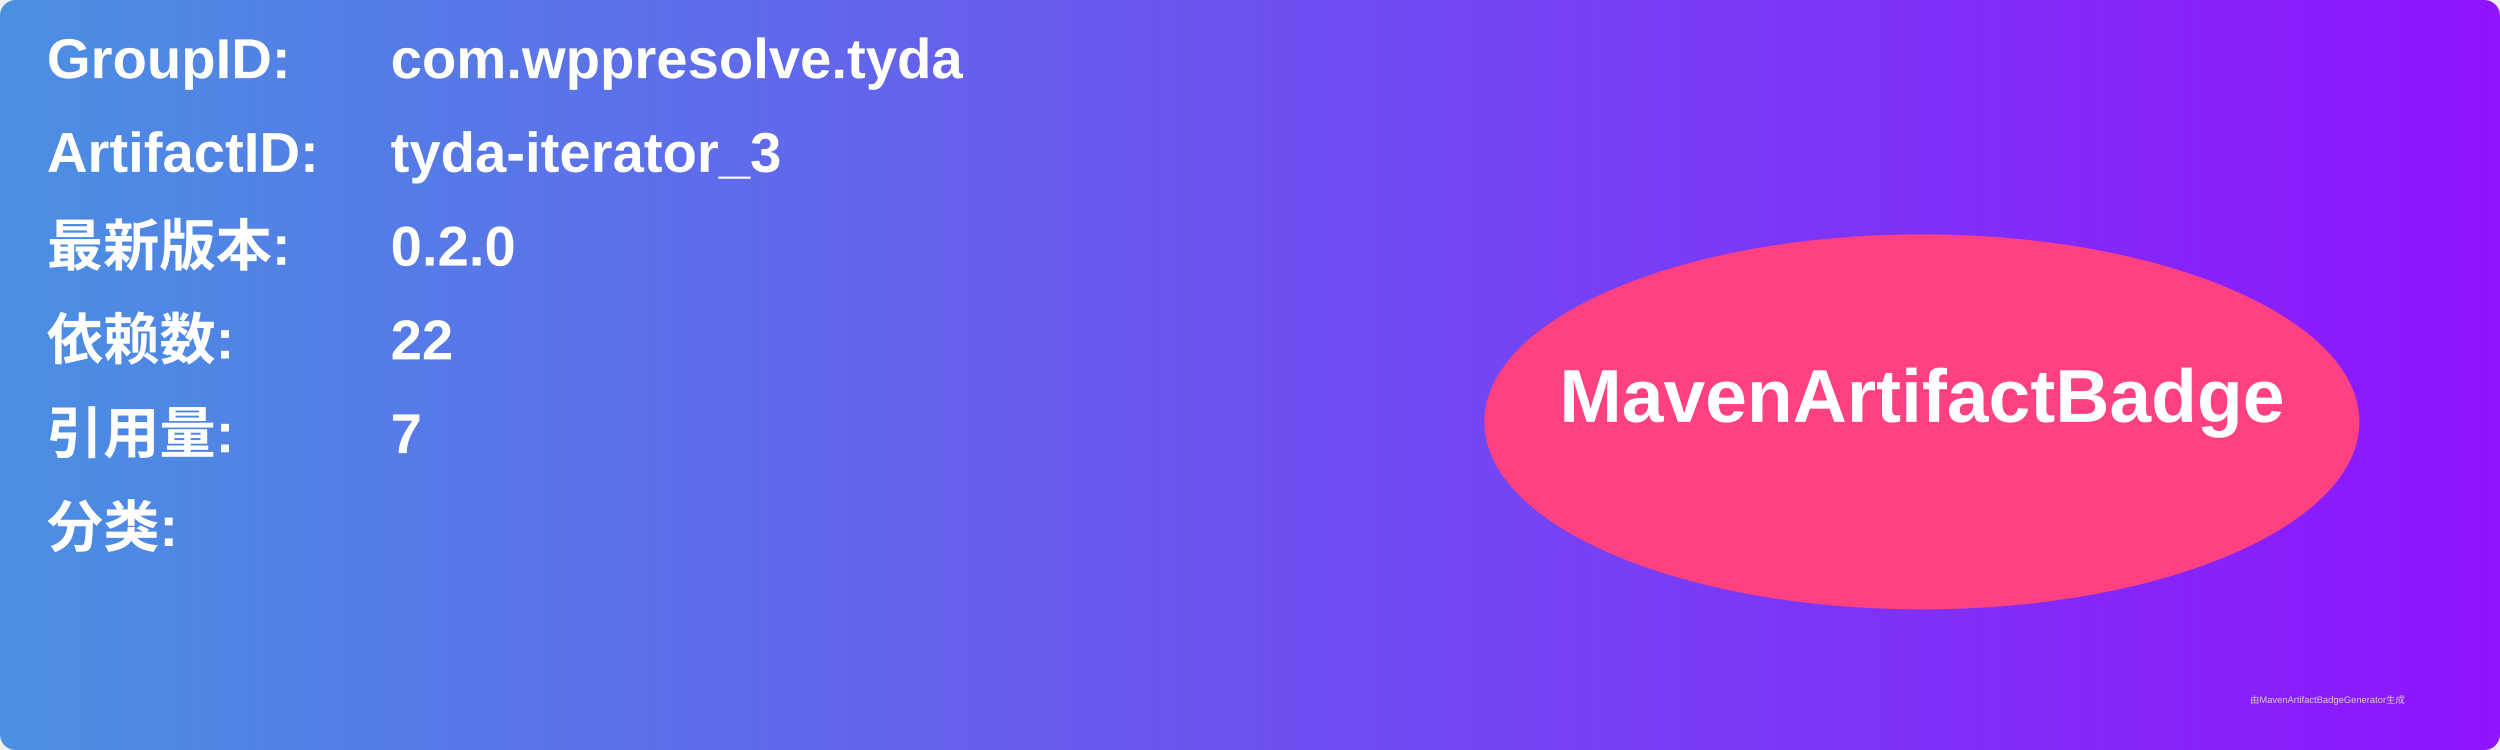
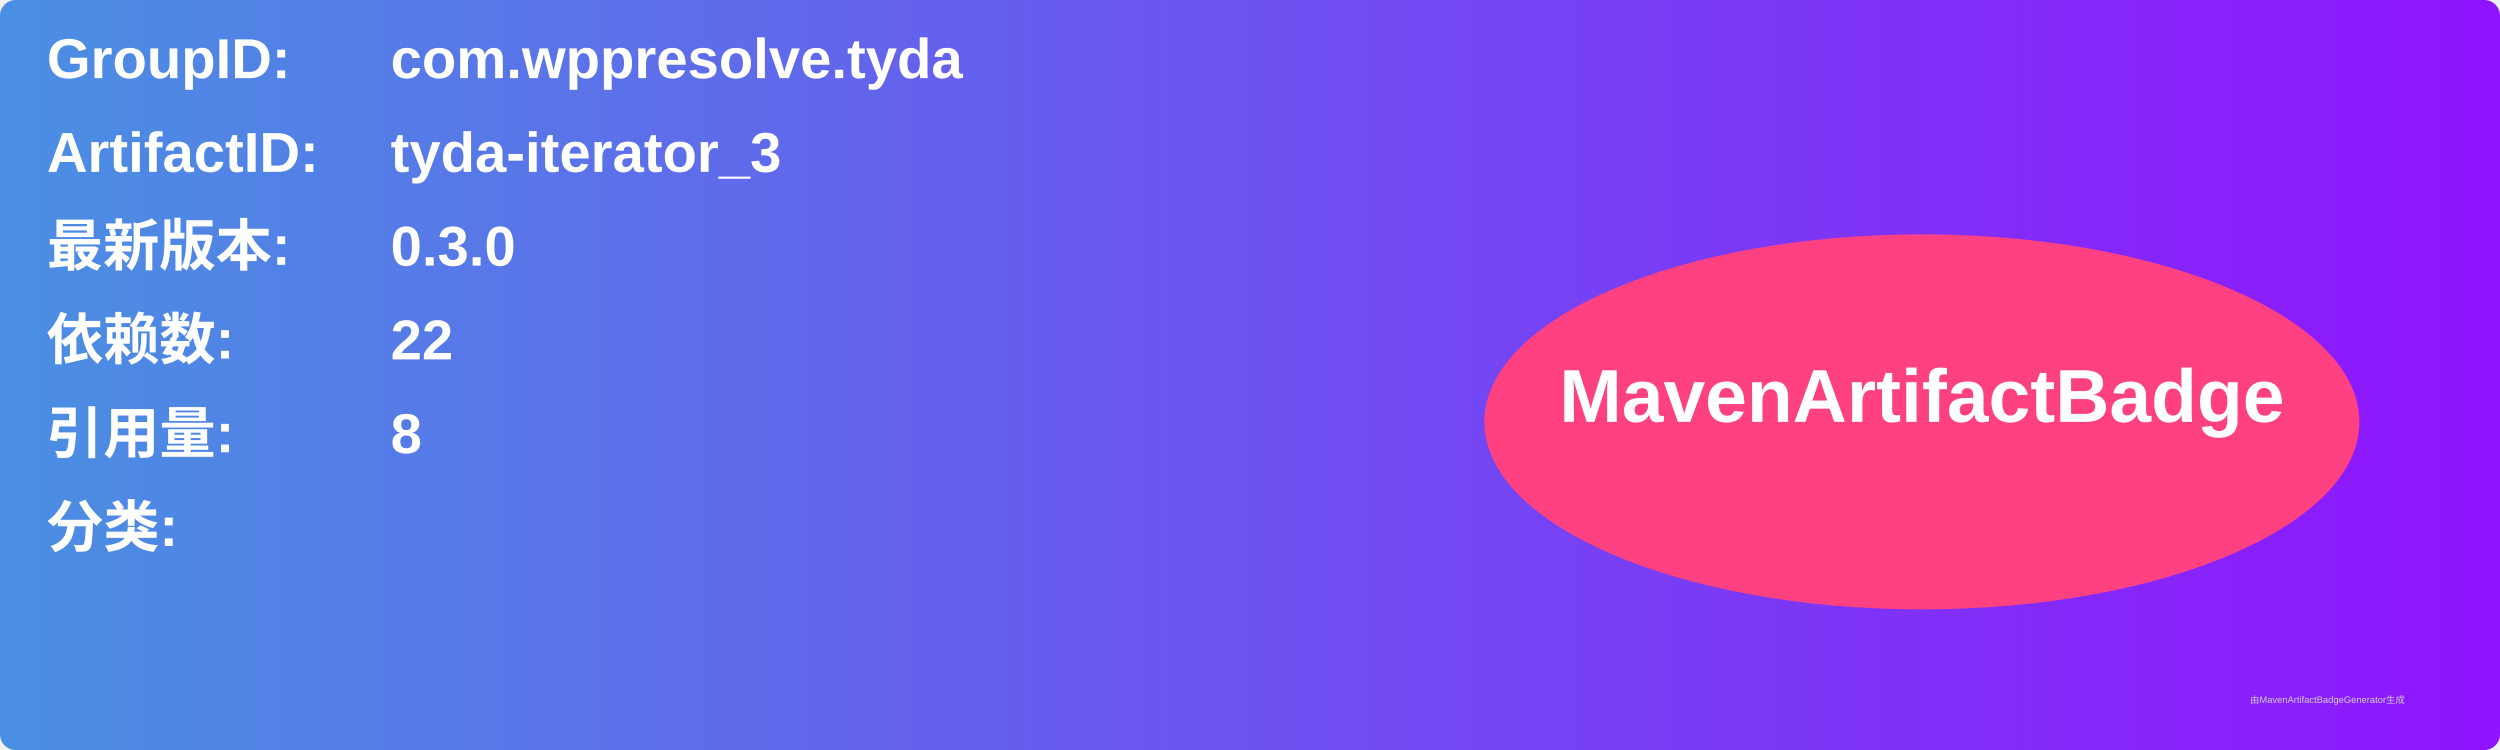
<svg xmlns="http://www.w3.org/2000/svg" width="800" height="240" viewBox="0 0 800 240">
  <linearGradient id="grad" x1="0%" y1="0%" x2="100%" y2="0%">
    <stop offset="0%" stop-color="#4a90e2" />
    <stop offset="100%" stop-color="#9013fe" />
  </linearGradient>
  <rect width="100%" height="100%" rx="5" ry="5" fill="url(#grad)" />
  <g transform="translate(15, 15)">
    <text x="0" y="10" font-family="Arial" font-size="18" fill="white" font-weight="bold" width="260">GroupID:</text>
    <text x="110" y="10" font-family="Arial" font-size="18" fill="white" font-weight="bold" width="460">com.wppresolve.tyda</text>
    <text x="0" y="40" font-family="Arial" font-size="18" fill="white" font-weight="bold" width="260">ArtifactID:</text>
    <text x="110" y="40" font-family="Arial" font-size="18" fill="white" font-weight="bold" width="460">tyda-iterator_3</text>
    <text x="0" y="70" font-family="Arial" font-size="18" fill="white" font-weight="bold">最新版本:</text>
    <text x="110" y="70" font-family="Arial" font-size="18" fill="white" font-weight="bold">
-       <tspan font-weight="bold">0.2.0</tspan>
+       <tspan font-weight="bold">0.3.0</tspan>
    </text>
    <text x="0" y="100" font-family="Arial" font-size="18" fill="white" font-weight="bold">依赖数: </text>
    <text x="110" y="100" font-family="Arial" font-size="18" fill="white">
      <tspan font-weight="bold">22</tspan>
    </text>
    <text x="0" y="130" font-family="Arial" font-size="18" fill="white" font-weight="bold">引用量: </text>
    <text x="110" y="130" font-family="Arial" font-size="18" fill="white">
-       <tspan font-weight="bold">7</tspan>
+       <tspan font-weight="bold">8</tspan>
    </text>
    <text x="0" y="160" font-family="Arial" font-size="18" fill="white" font-weight="bold">分类:</text>
    <text x="10" y="190" font-family="Arial" font-size="10" fill="white">
      <tspan font-weight="bold" />
    </text>
    <ellipse cx="600" cy="120" rx="140" ry="60" fill="#ff4081" />
    <text x="600" y="120" text-anchor="middle" font-family="Arial" font-size="24" fill="white" font-weight="bold">MavenArtifactBadge</text>
  </g>
  <text x="720" y="225" font-family="Arial" font-size="3" fill="#d0d0d0">由MavenArtifactBadgeGenerator生成</text>
</svg>
